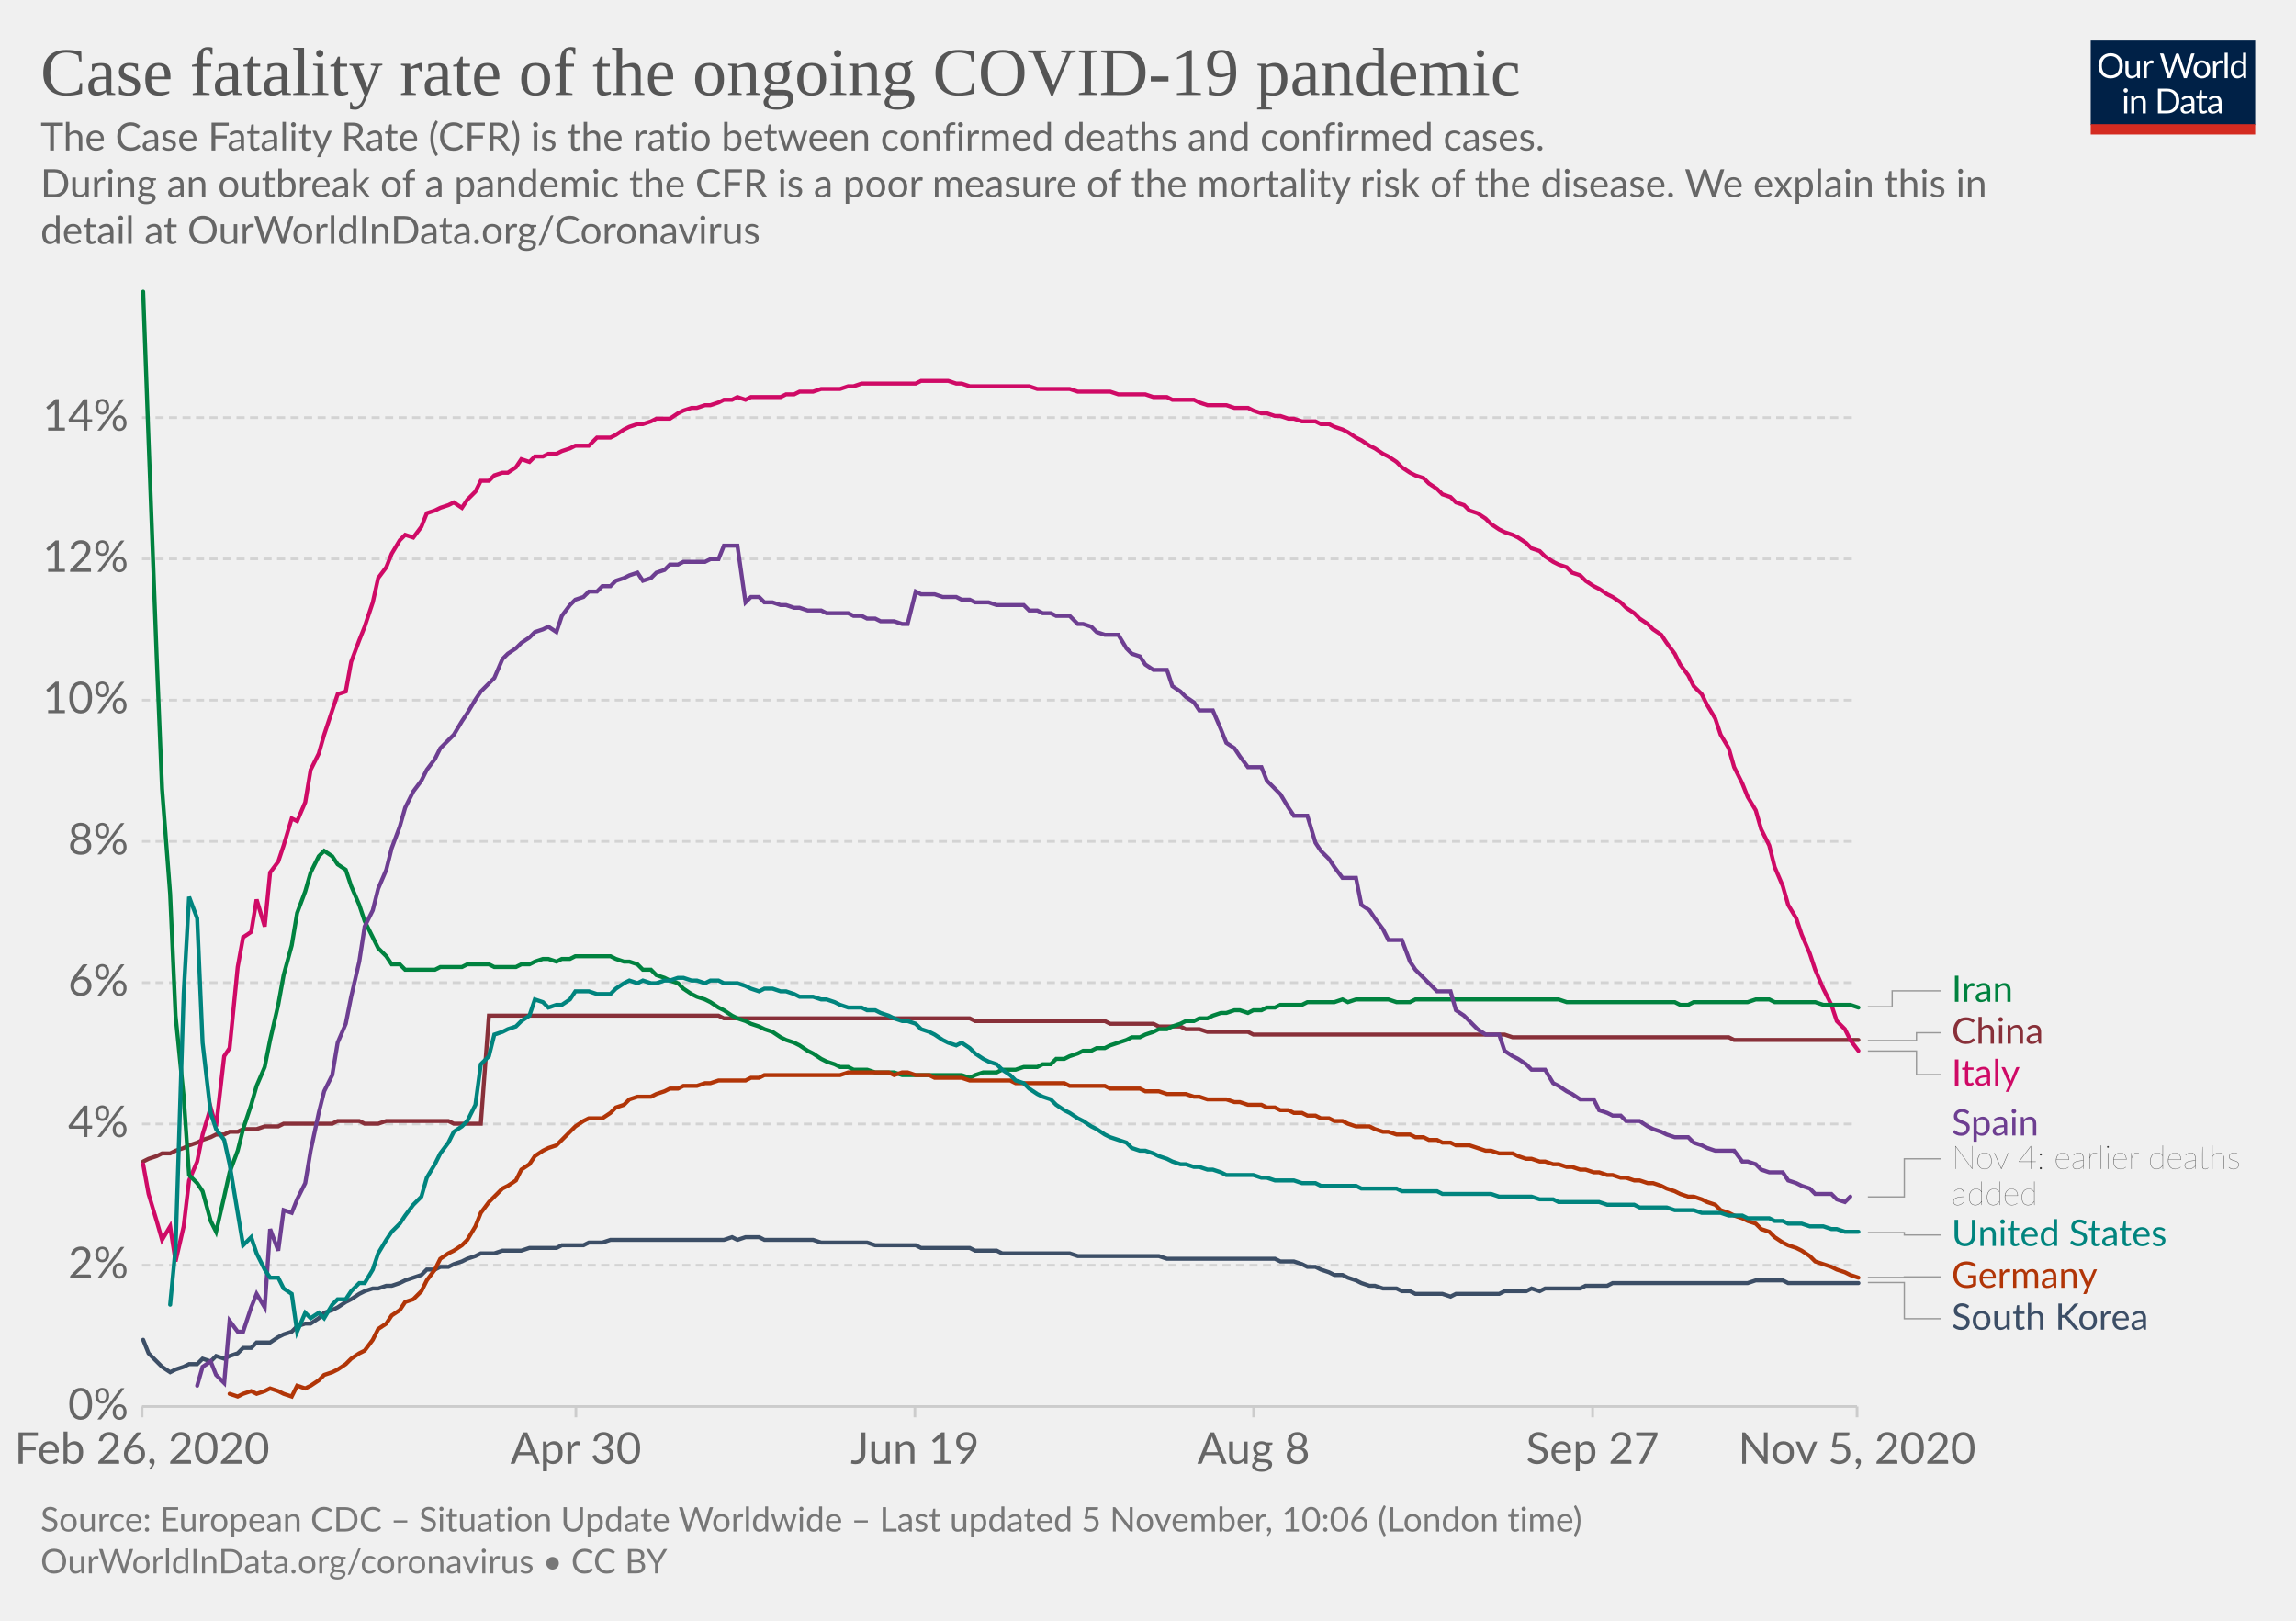
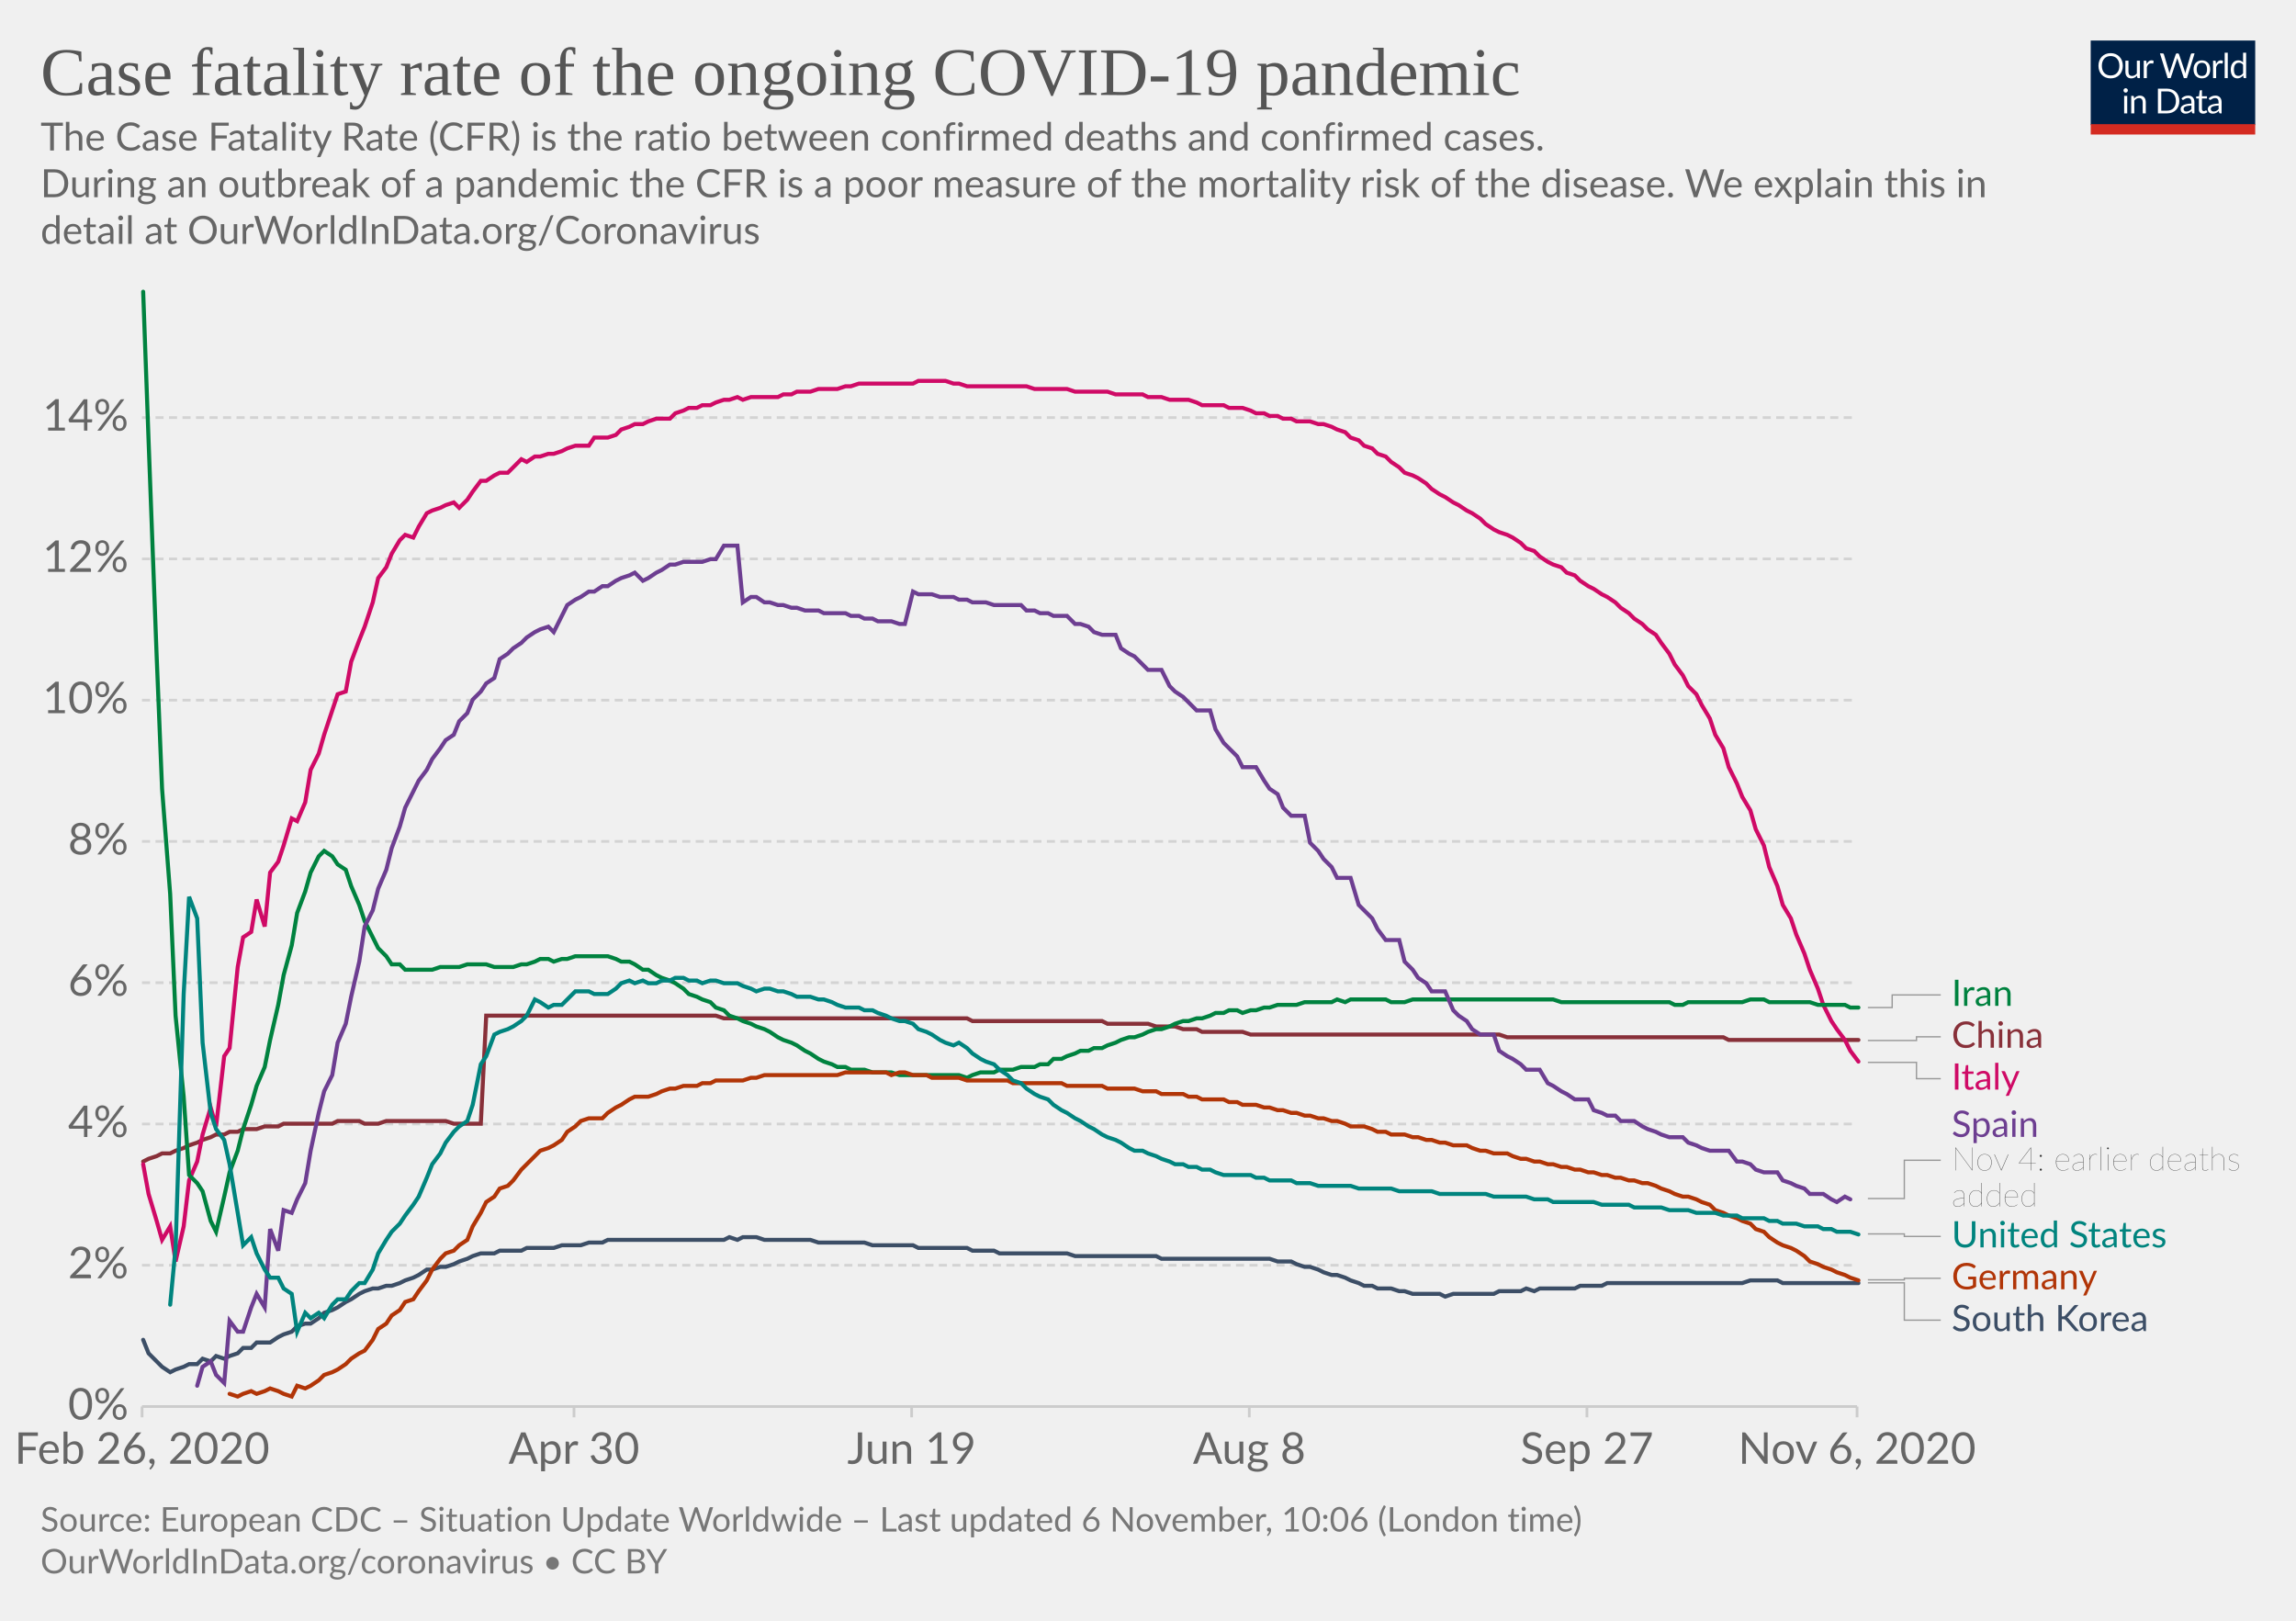
<svg xmlns="http://www.w3.org/2000/svg" version="1.1" style="background-color:#fff;-webkit-font-smoothing:antialiased" width="850" height="600" viewBox="0 0 850 600" font-family="Lato,'Helvetica Neue',Helvetica,Arial,sans-serif" font-size="18" text-rendering="optimizeLegibility">
  <g class="HeaderView">
    <g transform="matrix(.29 0 0 .29 774 15)">
      <svg width="210" height="120" viewBox="0 0 210 120" fill="none">
        <g clip-path="url(#clip0)">
          <path d="M0 0h210v107.89H0V0z" fill="#002147" />
          <path d="M40.98 32.25c0 2.36-.38 4.53-1.12 6.51a14.26 14.26 0 01-8.1 8.4c-1.9.78-4.02 1.17-6.34 1.17a16.6 16.6 0 01-6.33-1.17 14.31 14.31 0 01-8.08-8.4 18.29 18.29 0 01-1.12-6.51c0-2.36.38-4.53 1.12-6.5a14.32 14.32 0 018.07-8.44c1.92-.8 4.03-1.19 6.34-1.19 2.32 0 4.43.4 6.34 1.19 1.92.8 3.56 1.9 4.93 3.34a14.87 14.87 0 013.17 5.1 18.1 18.1 0 011.12 6.5zm-4.38 0c0-1.94-.26-3.68-.8-5.22a10.91 10.91 0 00-2.24-3.89 9.68 9.68 0 00-3.52-2.46 11.95 11.95 0 00-4.62-.86c-1.68 0-3.21.28-4.6.86a9.88 9.88 0 00-3.54 2.46 10.91 10.91 0 00-2.24 3.9c-.53 1.53-.8 3.27-.8 5.2 0 1.94.27 3.68.8 5.22a11.17 11.17 0 002.24 3.9 10.01 10.01 0 003.55 2.44c1.38.56 2.9.83 4.6.83 1.7 0 3.24-.27 4.61-.83a9.8 9.8 0 003.52-2.44 11.17 11.17 0 002.25-3.9c.53-1.54.8-3.28.8-5.21zm26.22-6.54V48H60.5c-.56 0-.9-.27-1.05-.81l-.31-2.4a12.45 12.45 0 01-3.26 2.6c-1.2.64-2.58.96-4.13.96-1.22 0-2.3-.2-3.24-.6a6.52 6.52 0 01-2.33-1.7 7.37 7.37 0 01-1.43-2.67c-.3-1.04-.46-2.2-.46-3.45V25.7h3.91v14.22c0 1.68.38 2.99 1.15 3.91.77.93 1.96 1.39 3.54 1.39 1.16 0 2.24-.27 3.23-.82a10.42 10.42 0 002.8-2.28V25.7h3.91zm8.61 4.47a9.94 9.94 0 012.6-3.56 5.64 5.64 0 013.76-1.3c.47 0 .92.05 1.34.15.44.1.83.27 1.17.49l-.3 2.92c-.09.37-.3.55-.66.55-.2 0-.5-.04-.9-.13a6.21 6.21 0 00-3.24.18c-.54.2-1.03.5-1.47.92-.42.4-.81.9-1.17 1.5-.33.58-.64 1.26-.92 2.02V48H67.7V25.71h2.25c.42 0 .72.08.88.25.16.16.27.44.33.83l.26 3.39zm61.16-13.7L122.75 48h-3.82l-7.99-24.05a21.95 21.95 0 01-.42-1.58 38.36 38.36 0 01-.44 1.58L102.05 48h-3.83L88.4 16.47h3.54c.38 0 .7.1.95.29.26.2.43.43.5.73l6.52 21.9c.1.4.2.83.28 1.28.1.46.2.94.29 1.46l.3-1.46c.12-.47.25-.9.38-1.27l7.41-21.91c.1-.25.26-.48.51-.69.27-.22.58-.33.95-.33h1.23c.38 0 .69.1.92.29.24.2.41.43.53.73l7.4 21.9a28.4 28.4 0 01.68 2.62 29.52 29.52 0 01.52-2.61l6.54-21.91c.07-.27.23-.5.48-.7.27-.21.58-.32.95-.32h3.32zm9.35 8.88c1.63 0 3.1.27 4.4.82a9.43 9.43 0 015.46 5.94c.5 1.4.74 2.98.74 4.73 0 1.76-.25 3.34-.74 4.75a9.43 9.43 0 01-5.46 5.92c-1.3.52-2.77.79-4.4.79-1.64 0-3.12-.27-4.44-.8a9.42 9.42 0 01-3.35-2.3c-.92-1-1.63-2.2-2.13-3.61-.49-1.41-.73-3-.73-4.75s.24-3.33.73-4.73c.5-1.43 1.2-2.64 2.13-3.63a9.4 9.4 0 013.35-2.31c1.32-.55 2.8-.82 4.44-.82zm0 19.89c2.2 0 3.84-.73 4.93-2.2 1.08-1.48 1.63-3.54 1.63-6.18 0-2.66-.55-4.72-1.63-6.2-1.09-1.49-2.73-2.23-4.93-2.23-1.12 0-2.09.2-2.93.57a5.7 5.7 0 00-2.06 1.65 7.5 7.5 0 00-1.24 2.67c-.26 1.04-.4 2.22-.4 3.54 0 2.64.55 4.7 1.64 6.18 1.1 1.47 2.76 2.2 4.99 2.2zm17.97-15.07a9.94 9.94 0 012.6-3.56 5.64 5.64 0 013.76-1.3c.47 0 .91.05 1.34.15.44.1.83.27 1.16.49l-.28 2.92c-.09.37-.31.55-.66.55-.2 0-.5-.04-.9-.13a6.2 6.2 0 00-3.24.18c-.54.2-1.03.5-1.47.92-.43.4-.82.9-1.17 1.5a13.1 13.1 0 00-.92 2.02V48h-3.94V25.71h2.24c.43 0 .72.08.88.25.17.16.28.44.33.83l.27 3.39zm15.04-14.59V48h-3.92V15.6h3.92zm19.55 15.43a6.22 6.22 0 00-2.38-2.05 6.7 6.7 0 00-2.86-.6c-2.07 0-3.66.75-4.77 2.23-1.12 1.48-1.68 3.6-1.68 6.33 0 1.46.13 2.7.38 3.74a7.29 7.29 0 001.1 2.56 4.35 4.35 0 001.78 1.45c.7.3 1.5.46 2.4.46 1.29 0 2.41-.3 3.36-.88a9.6 9.6 0 002.67-2.49V31.02zm3.91-15.43V48h-2.33c-.56 0-.9-.27-1.06-.81l-.35-2.71a12.13 12.13 0 01-3.25 2.77 8.28 8.28 0 01-4.23 1.06 7.31 7.31 0 01-6.14-2.9c-.73-.96-1.3-2.15-1.69-3.57a18.35 18.35 0 01.07-9.48 11.29 11.29 0 011.89-3.7 8.7 8.7 0 017.06-3.34 7.96 7.96 0 016.12 2.62V15.59h3.91zM46.61 70.71V93H42.7V70.71h3.91zm.84-7c0 .39-.08.75-.24 1.09a2.81 2.81 0 01-1.52 1.47 2.67 2.67 0 01-2.16 0 2.9 2.9 0 01-1.45-1.47 2.67 2.67 0 010-2.16c.15-.35.35-.65.6-.9.25-.27.53-.47.85-.62a2.67 2.67 0 012.16 0c.35.15.65.35.9.62.27.25.47.55.62.9.16.34.24.7.24 1.08zm7.97 10.24c.49-.54 1-1.04 1.54-1.48a9.85 9.85 0 013.66-1.84 8.96 8.96 0 015.43.35c.94.4 1.72.97 2.33 1.71a7.36 7.36 0 011.43 2.67c.32 1.04.49 2.19.49 3.45V93h-3.94V78.81c0-1.69-.4-3-1.17-3.92-.76-.93-1.93-1.4-3.5-1.4a6.6 6.6 0 00-3.25.83c-1 .56-1.92 1.31-2.77 2.27V93h-3.94V70.71h2.35c.56 0 .9.28 1.04.82l.3 2.42zm57.7 3.3c0 2.36-.37 4.5-1.11 6.44a14.3 14.3 0 01-3.17 4.98 14.1 14.1 0 01-4.93 3.2c-1.9.76-4.02 1.13-6.33 1.13H85.8V61.47h11.77c2.31 0 4.42.39 6.33 1.15a13.8 13.8 0 018.1 8.18 17.75 17.75 0 011.12 6.45zm-4.37 0c0-1.94-.26-3.67-.8-5.2a10.94 10.94 0 00-2.23-3.87 9.57 9.57 0 00-3.53-2.42 12.23 12.23 0 00-4.61-.83h-7.5v24.62h7.5c1.7 0 3.24-.28 4.61-.84a9.7 9.7 0 003.53-2.4 10.94 10.94 0 002.24-3.87c.53-1.53.8-3.26.8-5.2zm19.8 5.72c-1.8.06-3.34.2-4.62.44-1.26.22-2.3.51-3.1.88-.8.36-1.37.8-1.74 1.3-.35.5-.53 1.05-.53 1.67 0 .58.1 1.1.3 1.52a3 3 0 00.76 1.05c.34.27.73.46 1.17.6.45.11.94.17 1.45.17a7.28 7.28 0 003.5-.81 11.95 11.95 0 002.82-2.2v-4.62zm-12.65-9.11a12.73 12.73 0 013.98-2.66c1.43-.59 3-.88 4.73-.88 1.25 0 2.36.2 3.33.61a6.81 6.81 0 013.94 4.38c.33 1.04.5 2.19.5 3.43V93h-1.74a1.8 1.8 0 01-.88-.18c-.2-.13-.36-.38-.48-.74l-.44-2.12c-.59.55-1.16 1.03-1.72 1.46a9.48 9.48 0 01-3.74 1.7c-.69.15-1.46.23-2.3.23-.87 0-1.69-.12-2.45-.35a5.34 5.34 0 01-3.34-2.93 6.64 6.64 0 01-.49-2.64c0-.88.25-1.72.73-2.53a6.33 6.33 0 012.35-2.17c1.09-.63 2.5-1.15 4.25-1.54 1.75-.41 3.89-.65 6.42-.7v-1.75c0-1.73-.37-3.03-1.12-3.91-.75-.9-1.84-1.34-3.28-1.34-.97 0-1.78.12-2.44.37-.64.23-1.2.5-1.7.81l-1.23.82c-.33.23-.67.35-1 .35-.27 0-.5-.07-.69-.2a2.1 2.1 0 01-.48-.53l-.7-1.25zm27.67 19.5c-1.76 0-3.12-.5-4.07-1.48-.94-.98-1.41-2.4-1.41-4.25V74h-2.68a.9.9 0 01-.6-.2c-.16-.14-.24-.36-.24-.66v-1.56l3.65-.46.9-6.89a.9.9 0 01.29-.52.88.88 0 01.62-.22H142v7.67h6.44V74H142v13.38c0 .94.22 1.63.68 2.09.45.45 1.04.68 1.76.68a3.21 3.21 0 001.85-.53l.55-.35c.16-.12.3-.18.41-.18.2 0 .4.13.55.38l1.15 1.87a7.45 7.45 0 01-2.44 1.5c-.96.35-1.94.52-2.95.52zm19.68-10.4c-1.8.07-3.34.21-4.62.45-1.26.22-2.3.51-3.1.88-.8.36-1.37.8-1.74 1.3-.35.5-.53 1.05-.53 1.67 0 .58.1 1.1.3 1.52.18.42.44.77.76 1.05.34.27.73.46 1.17.6.45.11.94.17 1.45.17a7.3 7.3 0 003.5-.81 12.04 12.04 0 002.82-2.2v-4.62zm-12.65-9.1a12.72 12.72 0 013.99-2.66c1.42-.59 3-.88 4.72-.88 1.25 0 2.36.2 3.33.61a6.81 6.81 0 013.94 4.38c.33 1.04.5 2.19.5 3.43V93h-1.74a1.8 1.8 0 01-.88-.18c-.2-.13-.36-.38-.48-.74l-.44-2.12c-.59.55-1.16 1.03-1.72 1.46a9.48 9.48 0 01-3.74 1.7c-.69.15-1.46.23-2.3.23-.87 0-1.69-.12-2.45-.35a5.33 5.33 0 01-3.34-2.93 6.62 6.62 0 01-.49-2.64c0-.88.25-1.72.73-2.53a6.33 6.33 0 012.35-2.17c1.09-.63 2.5-1.15 4.25-1.54a31.2 31.2 0 016.42-.7v-1.75c0-1.73-.37-3.03-1.12-3.91-.75-.9-1.84-1.34-3.28-1.34-.97 0-1.78.12-2.44.37-.64.23-1.2.5-1.7.81-.46.3-.87.57-1.22.82-.34.23-.68.35-1.02.35-.26 0-.49-.07-.68-.2a1.88 1.88 0 01-.48-.53l-.7-1.25z" fill="#fff" />
          <path fill="#D42B21" d="M0 106.79h210V120H0z" />
        </g>
        <defs>
          <clipPath id="clip0">
            <path fill="#fff" d="M0 0h210v120H0z" />
          </clipPath>
        </defs>
      </svg>
    </g>
    <a href="https://ourworldindata.org/grapher/case-fatality-rate-covid-19?time=2020-02-26..latest" target="_blank" rel="noopener" font-family="&quot;Playfair Display&quot;,Georgia,&quot;Times New Roman&quot;,serif">
      <text font-size="25.2" x="15" y="35.2" fill="#555">
        <tspan x="15" y="35.16">Case fatality rate of the ongoing COVID-19 pandemic</tspan>
      </text>
    </a>
    <text font-size="14.4" x="15" y="55.7" fill="#666">
      <tspan x="15" y="55.72">The Case Fatality Rate (CFR) is the ratio between confirmed deaths and confirmed cases.</tspan>
      <tspan x="15" y="73"> During an outbreak of a pandemic the CFR is a poor measure of the mortality risk of the disease. We explain this in</tspan>
      <tspan x="15" y="90.28">detail at OurWorldInData.org/Coronavirus</tspan>
    </text>
  </g>
  <g class="LineChart">
    <defs>
      <clipPath id="a">
        <path d="M42.56 0h830v868.2h-830z" />
      </clipPath>
    </defs>
    <g class="DualAxisView">
      <g class="HorizontalAxis">
-         <path stroke="#ccc" d="M52.6 520.7v4M213.2 520.7v4M338.7 520.7v4M464.1 520.7v4M589.6 520.7v4M687.5 520.7v4" />
+         <path stroke="#ccc" d="M52.6 520.7v4M212.5 520.7v4M337.5 520.7v4M462.5 520.7v4M587.5 520.7v4M687.5 520.7v4" />
        <text x="52.6" y="541.9" fill="#666" text-anchor="middle" font-size="16.2">Feb 26, 2020</text>
-         <text x="213.2" y="541.9" fill="#666" text-anchor="middle" font-size="16.2">Apr 30</text>
-         <text x="338.7" y="541.9" fill="#666" text-anchor="middle" font-size="16.2">Jun 19</text>
-         <text x="464.1" y="541.9" fill="#666" text-anchor="middle" font-size="16.2">Aug 8</text>
-         <text x="589.6" y="541.9" fill="#666" text-anchor="middle" font-size="16.2">Sep 27</text>
-         <text x="687.5" y="541.9" fill="#666" text-anchor="middle" font-size="16.2">Nov 5, 2020</text>
+         <text x="212.5" y="541.9" fill="#666" text-anchor="middle" font-size="16.2">Apr 30</text>
+         <text x="337.5" y="541.9" fill="#666" text-anchor="middle" font-size="16.2">Jun 19</text>
+         <text x="462.5" y="541.9" fill="#666" text-anchor="middle" font-size="16.2">Aug 8</text>
+         <text x="587.5" y="541.9" fill="#666" text-anchor="middle" font-size="16.2">Sep 27</text>
+         <text x="687.5" y="541.9" fill="#666" text-anchor="middle" font-size="16.2">Nov 6, 2020</text>
      </g>
      <g class="VerticalAxis" fill="#666" dominant-baseline="middle" text-anchor="end" font-size="16.2">
        <text x="47.56" y="520.7">0%</text>
        <text x="47.56" y="468.4">2%</text>
        <text x="47.56" y="416.1">4%</text>
        <text x="47.56" y="363.8">6%</text>
        <text x="47.56" y="311.5">8%</text>
        <text x="47.56" y="259.2">10%</text>
        <text x="47.56" y="206.9">12%</text>
        <text x="47.56" y="154.6">14%</text>
      </g>
      <g class="AxisGridLines horizontalLines">
        <path stroke="#ccc" d="M52.56 520.7h634.93" />
        <path stroke="#d3d3d3" stroke-dasharray="3,2" d="M52.56 468.4h634.93M52.56 416.1h634.93M52.56 363.8h634.93M52.56 311.5h634.93M52.56 259.2h634.93M52.56 206.9h634.93M52.56 154.6h634.93" />
      </g>
    </g>
    <g clip-path="url(#a)">
      <g class="LineLabels" cursor="pointer">
        <g class="legendMark">
          <g class="indicator">
-             <path d="M691.5 372.7h9v-5.87h18" stroke="#999" stroke-width=".5" fill="none" />
+             <path d="M691.5 373h9v-4.67h18" stroke="#999" stroke-width=".5" fill="none" />
          </g>
-           <text font-size="13.5" x="722.5" y="370.9" fill="#00823F">
-             <tspan x="722.49" y="370.88">Iran</tspan>
+           <text font-size="13.5" x="722.5" y="372.4" fill="#00823F">
+             <tspan x="722.49" y="372.38">Iran</tspan>
          </text>
        </g>
        <g class="legendMark">
          <g class="indicator">
-             <path d="M691.5 385.2h18v-2.87h9" stroke="#999" stroke-width=".5" fill="none" />
+             <path d="M691.5 385.2h18v-1.37h9" stroke="#999" stroke-width=".5" fill="none" />
          </g>
-           <text font-size="13.5" x="722.5" y="386.4" fill="#883039">
-             <tspan x="722.49" y="386.38">China</tspan>
+           <text font-size="13.5" x="722.5" y="387.9" fill="#883039">
+             <tspan x="722.49" y="387.88">China</tspan>
          </text>
        </g>
        <g class="legendMark">
          <g class="indicator">
-             <path d="M691.5 389.1h18v8.73h9" stroke="#999" stroke-width=".5" fill="none" />
+             <path d="M691.5 393.3h18v6.03h9" stroke="#999" stroke-width=".5" fill="none" />
          </g>
-           <text font-size="13.5" x="722.5" y="401.9" fill="#CF0A66">
-             <tspan x="722.49" y="401.88">Italy</tspan>
+           <text font-size="13.5" x="722.5" y="403.4" fill="#CF0A66">
+             <tspan x="722.49" y="403.38">Italy</tspan>
          </text>
        </g>
        <g class="legendMark">
          <g class="indicator">
-             <path d="M691.5 443.1H705V429h13.5" stroke="#999" stroke-width=".5" fill="none" />
+             <path d="M691.5 443.7H705v-14.17h13.5" stroke="#999" stroke-width=".5" fill="none" />
          </g>
-           <text font-size="13.5" x="722.5" y="420.4" fill="#6D3E91">
-             <tspan x="722.49" y="420.35">Spain</tspan>
+           <text font-size="13.5" x="722.5" y="420.9" fill="#6D3E91">
+             <tspan x="722.49" y="420.88">Spain</tspan>
          </text>
-           <text font-size="12.15" x="722.5" y="432.8" fill="#333" class="textAnnotation" font-weight="lighter">
-             <tspan x="722.49" y="432.77">Nov 4: earlier deaths</tspan>
-             <tspan x="722.49" y="446.13">added</tspan>
+           <text font-size="12.15" x="722.5" y="433.3" fill="#333" class="textAnnotation" font-weight="lighter">
+             <tspan x="722.49" y="433.3">Nov 4: earlier deaths</tspan>
+             <tspan x="722.49" y="446.66">added</tspan>
          </text>
        </g>
        <g class="legendMark">
          <g class="indicator">
-             <path d="M691.5 456.3H705v.9h13.5" stroke="#999" stroke-width=".5" fill="none" />
+             <path d="M691.5 456.8H705v.93h13.5" stroke="#999" stroke-width=".5" fill="none" />
          </g>
-           <text font-size="13.5" x="722.5" y="461.3" fill="#00847E">
-             <tspan x="722.49" y="461.25">United States</tspan>
+           <text font-size="13.5" x="722.5" y="461.8" fill="#00847E">
+             <tspan x="722.49" y="461.78">United States</tspan>
          </text>
        </g>
        <g class="legendMark">
          <g class="indicator">
-             <path d="M691.5 472.9H705v-.2h13.5" stroke="#999" stroke-width=".5" fill="none" />
+             <path d="M691.5 473.8H705v-.57h13.5" stroke="#999" stroke-width=".5" fill="none" />
          </g>
-           <text font-size="13.5" x="722.5" y="476.8" fill="#B13507">
-             <tspan x="722.49" y="476.75">Germany</tspan>
+           <text font-size="13.5" x="722.5" y="477.3" fill="#B13507">
+             <tspan x="722.49" y="477.28">Germany</tspan>
          </text>
        </g>
        <g class="legendMark">
          <g class="indicator">
-             <path d="M691.5 474.8H705v13.4h13.5" stroke="#999" stroke-width=".5" fill="none" />
+             <path d="M691.5 474.9H705v13.83h13.5" stroke="#999" stroke-width=".5" fill="none" />
          </g>
-           <text font-size="13.5" x="722.5" y="492.3" fill="#3C4E66">
-             <tspan x="722.49" y="492.25">South Korea</tspan>
+           <text font-size="13.5" x="722.5" y="492.8" fill="#3C4E66">
+             <tspan x="722.49" y="492.78">South Korea</tspan>
          </text>
        </g>
      </g>
      <g class="Lines">
        <g class="key-China_0">
-           <path stroke="#883039" stroke-linecap="round" d="M53 430l2-1 3-1 2-1h3l2-1 3-1 2-1 3-1 2-1 3-1 2-1h3l2-1h3l2-1h5l3-1h5l2-1h18l2-1h8l2 1h5l3-1h23l2 1h10l3-40h85l2 1h91l2 1h48l2 1h16l2 1h8l2 1h5l3 1h15l2 1h93l3 1h80l2 1h46" fill="none" stroke-width="1.5" />
+           <path stroke="#883039" stroke-linecap="round" d="M53 430l2-1 3-1 2-1h3l2-1 3-1 2-1 3-1 2-1 3-1 2-1h3l2-1h3l2-1h5l3-1h5l2-1h18l2-1h8l2 1h5l3-1h22l3 1h10l2-40h85l3 1h90l2 1h48l2 1h15l3 1h7l3 1h5l2 1h15l3 1h92l3 1h80l2 1h48" fill="none" stroke-width="1.5" />
        </g>
        <g class="key-Italy_0">
-           <path stroke="#CF0A66" stroke-linecap="round" d="M53 431l2 11 3 10 2 7 3-5 2 13 3-13 2-17 3-7 2-10 3-10 2 7 3-26 2-3 3-30 2-11 3-2 2-12 3 10 2-20 3-4 2-6 3-10 2 1 3-7 2-12 3-6 2-7 3-9 2-6 3-1 2-11 3-8 2-5 3-9 2-9 3-4 2-5 3-5 2-2 3 1 3-4 2-5 3-1 2-1 3-1 2-1 3 2 2-3 3-3 2-4h3l2-2 3-1h2l3-2 2-3 3 1 2-2h3l2-1h3l2-1 3-1 2-1h5l3-3h5l2-1 3-2 2-1 3-1h2l3-1 2-1h5l3-2 2-1 3-1h2l3-1h2l3-1 2-1h3l2-1 3 1 2-1h11l2-1h3l2-1h5l3-1h7l3-1h2l3-1h20l2-1h10l3 1h2l3 1h22l3 1h12l3 1h12l3 1h10l3 1h5l2 1h8l2 1 3 1h7l3 1h5l2 1 3 1h2l3 1h2l3 1h2l3 1h5l2 1h3l2 1 3 1 2 1 3 2 2 1 3 2 2 1 3 2 2 1 3 2 2 2 3 2 2 1 3 1 2 2 3 2 2 2 3 1 2 2 3 1 2 2 3 1 3 2 2 2 3 2 2 1 3 1 2 1 3 2 2 2 3 1 2 2 3 2 2 1 3 1 2 2 3 1 2 2 3 2 2 1 3 2 2 1 3 2 2 2 3 2 2 2 3 2 2 2 3 2 2 3 3 4 2 4 3 4 2 4 3 3 2 4 3 5 2 6 3 5 2 7 3 6 2 5 3 5 2 7 3 6 2 8 3 7 2 7 3 5 2 6 3 7 2 6 3 7 3 6 2 6 3 3 2 4 3 4" fill="none" stroke-width="1.5" />
+           <path stroke="#CF0A66" stroke-linecap="round" d="M53 431l2 11 3 10 2 7 3-5 2 13 3-13 2-17 3-7 2-10 3-10 2 7 3-26 2-3 3-30 2-11 3-2 2-12 3 10 2-20 3-4 2-6 3-10 2 1 3-7 2-12 3-6 2-7 3-9 2-6 3-1 2-11 3-8 2-5 3-9 2-9 3-4 2-5 3-5 2-2 3 1 2-4 3-5 2-1 3-1 2-1 3-1 2 2 3-3 2-3 3-4h2l3-2 2-1h3l2-2 3-3 2 1 3-2h2l3-1h2l3-1 2-1 3-1h5l2-3h5l3-1 2-2 3-1 2-1h3l2-1 3-1h5l2-2 3-1 2-1h3l2-1h3l2-1 3-1h2l3-1 2 1 3-1h10l2-1h3l2-1h5l3-1h7l3-1h2l3-1h20l2-1h10l3 1h2l3 1h22l3 1h12l3 1h12l3 1h10l2 1h5l3 1h7l3 1 2 1h8l2 1h5l3 1 2 1h3l2 1h3l2 1h3l2 1h5l3 1h2l3 1 2 1 3 1 2 2 3 1 2 2 3 1 2 2 3 1 2 2 3 2 2 2 3 1 2 1 3 2 2 2 3 2 2 1 3 2 2 1 3 2 2 1 3 2 2 2 3 2 2 1 3 1 2 1 3 2 2 2 3 1 2 2 3 2 2 1 3 1 2 2 3 1 2 2 3 2 2 1 3 2 2 1 3 2 2 2 3 2 2 2 3 2 2 2 3 2 2 3 3 4 2 4 3 4 2 4 3 3 2 4 3 5 2 6 3 5 2 7 3 6 2 5 3 5 2 7 3 6 2 8 3 7 2 7 3 5 2 6 3 7 2 6 3 7 2 6 3 6 2 3 3 4 2 4 3 4" fill="none" stroke-width="1.5" />
        </g>
        <g class="key-South-Korea_0">
-           <path stroke="#3C4E66" stroke-linecap="round" d="M53 496l2 5 3 3 2 2 3 2 2-1 3-1 2-1h3l2-2 3 1 2-2 3 1 2-1 3-1 2-2h3l2-2h5l3-2 2-1 3-1 2-2 3-1h2l3-2 2-2 3-1 2-1 3-2 2-1 3-2 2-1 3-1h2l3-1h2l3-1 2-1 3-1 3-1 2-2h3l2-1h3l2-1 3-1 2-1 3-1 2-1h5l3-1h7l3-1h10l2-1h8l2-1h5l3-1h42l3-1 2 1 3-1h5l2 1h18l3 1h17l3 1h15l2 1h18l2 1h8l2 1h25l3 1h30l3 1h40l2 1h5l3 1 2 1h3l2 1 3 1 2 1h3l2 1 3 1 2 1 3 1h2l3 1h5l2 1h3l2 1h10l3 1 2-1h16l2-1h8l2-1 3 1 2-1h13l2-1h8l2-1h50l3-1h10l2 1h26" fill="none" stroke-width="1.5" />
+           <path stroke="#3C4E66" stroke-linecap="round" d="M53 496l2 5 3 3 2 2 3 2 2-1 3-1 2-1h3l2-2 3 1 2-2 3 1 2-1 3-1 2-2h3l2-2h5l3-2 2-1 3-1 2-2 3-1h2l3-2 2-2 3-1 2-1 3-2 2-1 3-2 2-1 3-1h2l3-1h2l3-1 2-1 3-1 2-1 3-2h2l3-1h2l3-1 2-1 3-1 2-1 3-1h5l2-1h8l2-1h10l3-1h7l3-1h5l2-1h43l2-1 3 1 2-1h5l3 1h17l3 1h17l3 1h15l2 1h18l2 1h8l2 1h25l3 1h30l2 1h40l3 1h5l2 1 3 1h2l3 1 2 1 3 1h2l3 1 2 1 3 1 2 1h3l2 1h5l3 1h2l3 1h10l2 1 3-1h15l2-1h8l2-1 3 1 2-1h13l2-1h8l2-1h50l3-1h10l2 1h28" fill="none" stroke-width="1.5" />
        </g>
        <g class="key-Iran_0">
-           <path stroke="#00823F" stroke-linecap="round" d="M53 108l2 55 3 80 2 49 3 39 2 45 3 30 2 29 3 3 2 3 3 11 2 4 3-13 2-9 3-8 2-8 3-9 2-7 3-7 2-10 3-13 2-11 3-11 2-12 3-8 2-7 3-6 2-2 3 2 2 3 3 2 2 6 3 7 2 6 3 6 2 4 3 3 2 3h3l2 2h11l2-1h8l2-1h8l2 1h8l2-1h3l2-1 3-1h2l3 1 2-1h3l2-1h13l2 1 3 1h2l3 1 2 2h3l2 2 3 1 2 1 3 1 2 2 3 2 2 1 3 1 2 1 3 2 2 1 3 2 2 1 3 1 2 1 3 1 2 1 3 1 3 2 2 1 3 1 2 1 3 2 2 1 3 2 2 1 3 1 2 1h3l2 1h5l3 1h7l3 1h22l3 1 2-1 3-1h5l2-1h5l3-1h5l2-1h3l2-2h3l2-1 3-1 2-1h3l2-1h3l2-1 3-1 3-1 2-1h3l2-1 3-1 2-1h3l2-1 3-1 2-1h3l2-1h3l2-1 3-1h2l3-1h2l3 1 2-1h3l2-1h3l2-1h8l2-1h10l3-1 2 1 3-1h12l3 1h5l2-1h53l3 1h40l2 1h3l2-1h20l3-1h5l2 1h15l3 1h10l3 1" fill="none" stroke-width="1.5" />
+           <path stroke="#00823F" stroke-linecap="round" d="M53 108l2 55 3 80 2 49 3 39 2 45 3 30 2 29 3 3 2 3 3 11 2 4 3-13 2-9 3-8 2-8 3-9 2-7 3-7 2-10 3-13 2-11 3-11 2-12 3-8 2-7 3-6 2-2 3 2 2 3 3 2 2 6 3 7 2 6 3 6 2 4 3 3 2 3h3l2 2h10l3-1h7l3-1h7l3 1h7l3-1h2l3-1 2-1h3l2 1 3-1h2l3-1h12l3 1 2 1h3l2 1 3 2h2l3 2 2 1 3 1 2 1 3 2 2 2 3 1 2 1 3 1 2 2 3 1 2 2 3 1 2 1 3 1 2 1 3 1 2 1 3 2 2 1 3 1 2 1 3 2 2 1 3 2 2 1 3 1 2 1h3l2 1h5l3 1h7l3 1h22l3 1 2-1 3-1h5l2-1h5l3-1h5l2-1h3l2-2h3l2-1 3-1 2-1h3l2-1h3l2-1 3-1 2-1 3-1h2l3-1 2-1 3-1h2l3-1 2-1 3-1h2l3-1h2l3-1 2-1h3l2-1h3l2 1 3-1h2l3-1h2l3-1h7l3-1h10l2-1 3 1 2-1h13l2 1h5l3-1h52l3 1h40l2 1h3l2-1h20l3-1h5l2 1h15l3 1h10l2 1h3" fill="none" stroke-width="1.5" />
        </g>
        <g class="key-Germany_0">
-           <path stroke="#B13507" stroke-linecap="round" d="M85 516l3 1 2-1 3-1 2 1 3-1 2-1 3 1 2 1 3 1 2-4 3 1 2-1 3-2 2-2 3-1 2-1 3-2 2-2 3-2 2-1 3-4 2-4 3-2 2-3 3-2 2-3 3-1 3-3 2-4 3-4 2-4 3-2 2-1 3-2 2-2 3-5 2-5 3-4 2-2 3-3 2-1 3-2 2-4 3-2 2-3 3-2 2-1 3-1 2-2 3-3 2-2 3-2 2-1h5l3-2 2-2 3-1 2-2 3-1h5l2-1 3-1 2-1h3l2-1h5l3-1h2l3-1h10l2-1h3l2-1h28l3-1h15l2 1 3-1h2l3 1h5l2 1h10l3 1h15l2 1h18l2 1h13l2 1h11l2 1h5l3 1h7l3 1h2l3 1h7l3 1h2l3 1h5l2 1h3l2 1h3l2 1h3l2 1h3l2 1h3l2 1h3l2 1 3 1h5l2 1 3 1h2l3 1h5l2 1h3l2 1h3l2 1h3l2 1h5l3 1 3 1h2l3 1h5l2 1 3 1h2l3 1h2l3 1h2l3 1h2l3 1h2l3 1h2l3 1h2l3 1h2l3 1h2l3 1h2l3 1 2 1 3 1 2 1 3 1h2l3 1 2 1 3 1 2 2 3 1 2 1 3 1 2 1 3 1 2 2 3 1 2 2 3 2 2 1 3 1 2 1 3 2 2 2 3 1 3 1 2 1 3 1 2 1 3 1" fill="none" stroke-width="1.5" />
+           <path stroke="#B13507" stroke-linecap="round" d="M85 516l3 1 2-1 3-1 2 1 3-1 2-1 3 1 2 1 3 1 2-4 3 1 2-1 3-2 2-2 3-1 2-1 3-2 2-2 3-2 2-1 3-4 2-4 3-2 2-3 3-2 2-3 3-1 2-3 3-4 2-4 3-4 2-2 3-1 2-2 3-2 2-5 3-5 2-4 3-2 2-3 3-1 2-2 3-4 2-2 3-3 2-2 3-1 2-1 3-2 2-3 3-2 2-2 3-1h5l2-2 3-2 2-1 3-2 2-1h5l3-1 2-1 3-1h2l3-1h5l2-1h3l2-1h10l3-1h2l3-1h27l3-1h15l2 1 3-1h2l3 1h5l2 1h10l3 1h15l2 1h18l2 1h13l2 1h10l3 1h5l2 1h8l2 1h3l2 1h8l2 1h3l2 1h5l3 1h2l3 1h2l3 1h2l3 1h2l3 1h2l3 1h2l3 1 2 1h5l3 1 2 1h3l2 1h5l3 1h2l3 1h2l3 1h2l3 1h5l2 1 3 1h2l3 1h5l2 1 3 1h2l3 1h2l3 1h2l3 1h2l3 1h2l3 1h2l3 1h2l3 1h2l3 1h2l3 1h2l3 1 2 1 3 1 2 1 3 1h2l3 1 2 1 3 1 2 2 3 1 2 1 3 1 2 1 3 1 2 2 3 1 2 2 3 2 2 1 3 1 2 1 3 2 2 2 3 1 2 1 3 1 2 1 3 1 2 1 3 1" fill="none" stroke-width="1.5" />
        </g>
        <g class="key-Spain_0">
-           <path stroke="#6D3E91" stroke-linecap="round" d="M73 513l2-7 3-2 2 5 3 3 2-23 3 4h2l3-9 2-5 3 5 2-29 3 8 2-15 3 1 2-5 3-6 2-12 3-14 2-8 3-6 2-12 3-7 2-10 3-13 2-13 3-6 2-8 3-7 2-8 3-8 2-7 3-6 3-4 2-4 3-4 2-4 3-3 2-2 3-5 2-3 3-5 2-3 3-3 2-2 3-7 2-2 3-2 2-2 3-2 2-2 3-1 2-1 3 2 2-6 3-4 2-2 3-1 2-2h3l2-2h3l2-2 3-1 2-1 3-1 2 3 3-1 2-2 3-1 2-2h3l2-1h8l2-1h3l2-5h5l3 21 2-2h3l2 2h3l3 1h2l3 1h2l3 1h5l2 1h8l2 1h3l2 1h3l2 1h5l3 1h2l3-12 2 1h5l3 1h5l2 1h3l2 1h5l3 1h10l2 2h3l2 1h3l2 1h5l3 3h2l3 1 2 2 3 1h5l3 5 2 2 3 1 2 3 3 2h5l2 6 3 2 2 2 3 2 2 3h5l3 7 2 5 3 2 2 3 3 4h5l2 5 3 3 2 2 3 5 2 3h5l3 10 2 3 3 3 2 3 3 4h5l2 10 3 2 2 3 3 4 2 4h5l3 8 2 3 3 3 2 2 3 3h5l2 7 3 2 2 2 3 3 3 2h5l2 6 3 2 2 1 3 2 2 2h5l3 5 2 1 3 2 2 1 3 2h5l2 4 3 1 2 1h3l2 2h5l3 2 2 1 3 1 2 1 3 1h5l2 2 3 1 2 1 3 1h7l3 4h2l3 1 2 2 3 1h5l2 3 3 1 2 1 3 1 2 2h6l2 2 3 1 2-2" fill="none" stroke-width="1.5" />
+           <path stroke="#6D3E91" stroke-linecap="round" d="M73 513l2-7 3-2 2 5 3 3 2-23 3 4h2l3-9 2-5 3 5 2-29 3 8 2-15 3 1 2-5 3-6 2-12 3-14 2-8 3-6 2-12 3-7 2-10 3-13 2-13 3-6 2-8 3-7 2-8 3-8 2-7 3-6 2-4 3-4 2-4 3-4 2-3 3-2 2-5 3-3 2-5 3-3 2-3 3-2 2-7 3-2 2-2 3-2 2-2 3-2 2-1 3-1 2 2 3-6 2-4 3-2 2-1 3-2h2l3-2h2l3-2 2-1 3-1 2-1 3 3 2-1 3-2 2-1 3-2h2l3-1h7l3-1h2l3-5h5l2 21 3-2h2l3 2h2l3 1h2l3 1h2l3 1h5l2 1h8l2 1h3l2 1h3l2 1h5l3 1h2l3-12 2 1h5l3 1h5l2 1h3l2 1h5l3 1h10l2 2h3l2 1h3l2 1h5l3 3h2l3 1 2 2 3 1h5l2 5 3 2 2 1 3 3 2 2h5l3 6 2 2 3 2 2 2 3 3h5l2 7 3 5 2 2 3 3 2 4h5l3 5 2 3 3 2 2 5 3 3h5l2 10 3 3 2 3 3 3 2 4h5l3 10 2 2 3 3 2 4 3 4h5l2 8 3 3 2 3 3 2 2 3h5l3 7 2 2 3 2 2 3 3 2h5l2 6 3 2 2 1 3 2 2 2h5l3 5 2 1 3 2 2 1 3 2h5l2 4 3 1 2 1h3l2 2h5l3 2 2 1 3 1 2 1 3 1h5l2 2 3 1 2 1 3 1h7l3 4h2l3 1 2 2 3 1h5l2 3 3 1 2 1 3 1 2 2h5l3 2 2 1 3-2 2 1" fill="none" stroke-width="1.5" />
        </g>
        <g class="key-United-States_0">
-           <path stroke="#00847E" stroke-linecap="round" d="M63 483l2-21 3-94 2-36 3 8 2 46 3 26 2 6 3 4 2 9 3 18 2 12 3-3 2 6 3 6 2 3h3l2 4 3 2 2 14 3-7 2 2 3-2 2 2 3-5 2-2h3l2-3 3-3h2l3-5 2-6 3-5 2-3 3-3 2-3 3-4 3-3 2-7 3-5 2-4 3-4 2-4 3-2 2-2 3-6 2-15 3-3 2-8 3-1 2-1 3-1 2-2 3-2 2-6 3 1 2 2 3-1h2l3-2 2-3h5l3 1h5l2-2 3-2 2-1 3 1 2-1 3 1h2l3-1h2l3-1h2l3 1h2l3 1 2-1h3l2 1h5l3 1 2 1 3 1 2-1h3l3 1h2l3 1 2 1h5l3 1h2l3 1 2 1 3 1h5l2 1h3l2 1 3 1 2 1 3 1h2l3 1 2 2 3 1 2 1 3 2 2 1 3 1 2-1 3 2 2 2 3 2 2 1 3 1 2 2 3 2 2 2 3 1 2 2 3 2 2 1 3 1 2 2 3 2 2 1 3 2 2 1 3 2 2 1 3 2 2 1 3 1 3 1 2 2 3 1h2l3 1 2 1 3 1 2 1 3 1h2l3 1h2l3 1h2l3 1 2 1h10l3 1h2l3 1h7l3 1h5l2 1h13l2 1h13l2 1h13l2 1h18l3 1h12l3 1h5l2 1h15l3 1h10l2 1h10l3 1h7l3 1h7l3 1h5l2 1h8l2 1h3l2 1h5l3 1h5l3 1h2l3 1h5" fill="none" stroke-width="1.5" />
+           <path stroke="#00847E" stroke-linecap="round" d="M63 483l2-21 3-94 2-36 3 8 2 46 3 26 2 6 3 4 2 9 3 18 2 12 3-3 2 6 3 6 2 3h3l2 4 3 2 2 14 3-7 2 2 3-2 2 2 3-5 2-2h3l2-3 3-3h2l3-5 2-6 3-5 2-3 3-3 2-3 3-4 2-3 3-7 2-5 3-4 2-4 3-4 2-2 3-2 2-6 3-15 2-3 3-8 2-1 3-1 2-1 3-2 2-2 3-6 2 1 3 2 2-1h3l2-2 3-3h5l2 1h5l3-2 2-2 3-1 2 1 3-1 2 1h3l2-1h3l2-1h3l2 1h3l2 1 3-1h2l3 1h5l2 1 3 1 2 1 3-1h2l3 1h2l3 1 2 1h5l3 1h2l3 1 2 1 3 1h5l2 1h3l2 1 3 1 2 1 3 1h2l3 1 2 2 3 1 2 1 3 2 2 1 3 1 2-1 3 2 2 2 3 2 2 1 3 1 2 2 3 2 2 2 3 1 2 2 3 2 2 1 3 1 2 2 3 2 2 1 3 2 2 1 3 2 2 1 3 2 2 1 3 1 2 1 3 2 2 1h3l2 1 3 1 2 1 3 1 2 1h3l2 1h3l2 1h3l2 1 3 1h10l2 1h3l2 1h8l2 1h5l3 1h12l3 1h12l3 1h12l3 1h17l3 1h12l3 1h5l2 1h15l3 1h10l2 1h10l3 1h7l3 1h7l3 1h5l2 1h8l2 1h3l2 1h5l3 1h5l2 1h3l2 1h5l3 1" fill="none" stroke-width="1.5" />
        </g>
      </g>
    </g>
  </g>
  <g class="SourcesFooter" fill="#777">
    <g class="clickable" fill="#777">
      <text font-size="12.6" x="15" y="567">
-         <tspan x="15" y="566.98">Source: European CDC – Situation Update Worldwide – Last updated 5 November, 10:06 (London time)</tspan>
+         <tspan x="15" y="566.98">Source: European CDC – Situation Update Worldwide – Last updated 6 November, 10:06 (London time)</tspan>
      </text>
    </g>
    <text font-size="12.6" x="15" y="582.5">
      <tspan x="15" y="582.48">
        <a target="_blank" href="https://ourworldindata.org/coronavirus" fill="#777">OurWorldInData.org/coronavirus</a> • <a class="cclogo" href="http://creativecommons.org/licenses/by/4.0/deed.en_US" target="_blank" fill="#777">CC BY</a>
      </tspan>
    </text>
  </g>
</svg>
